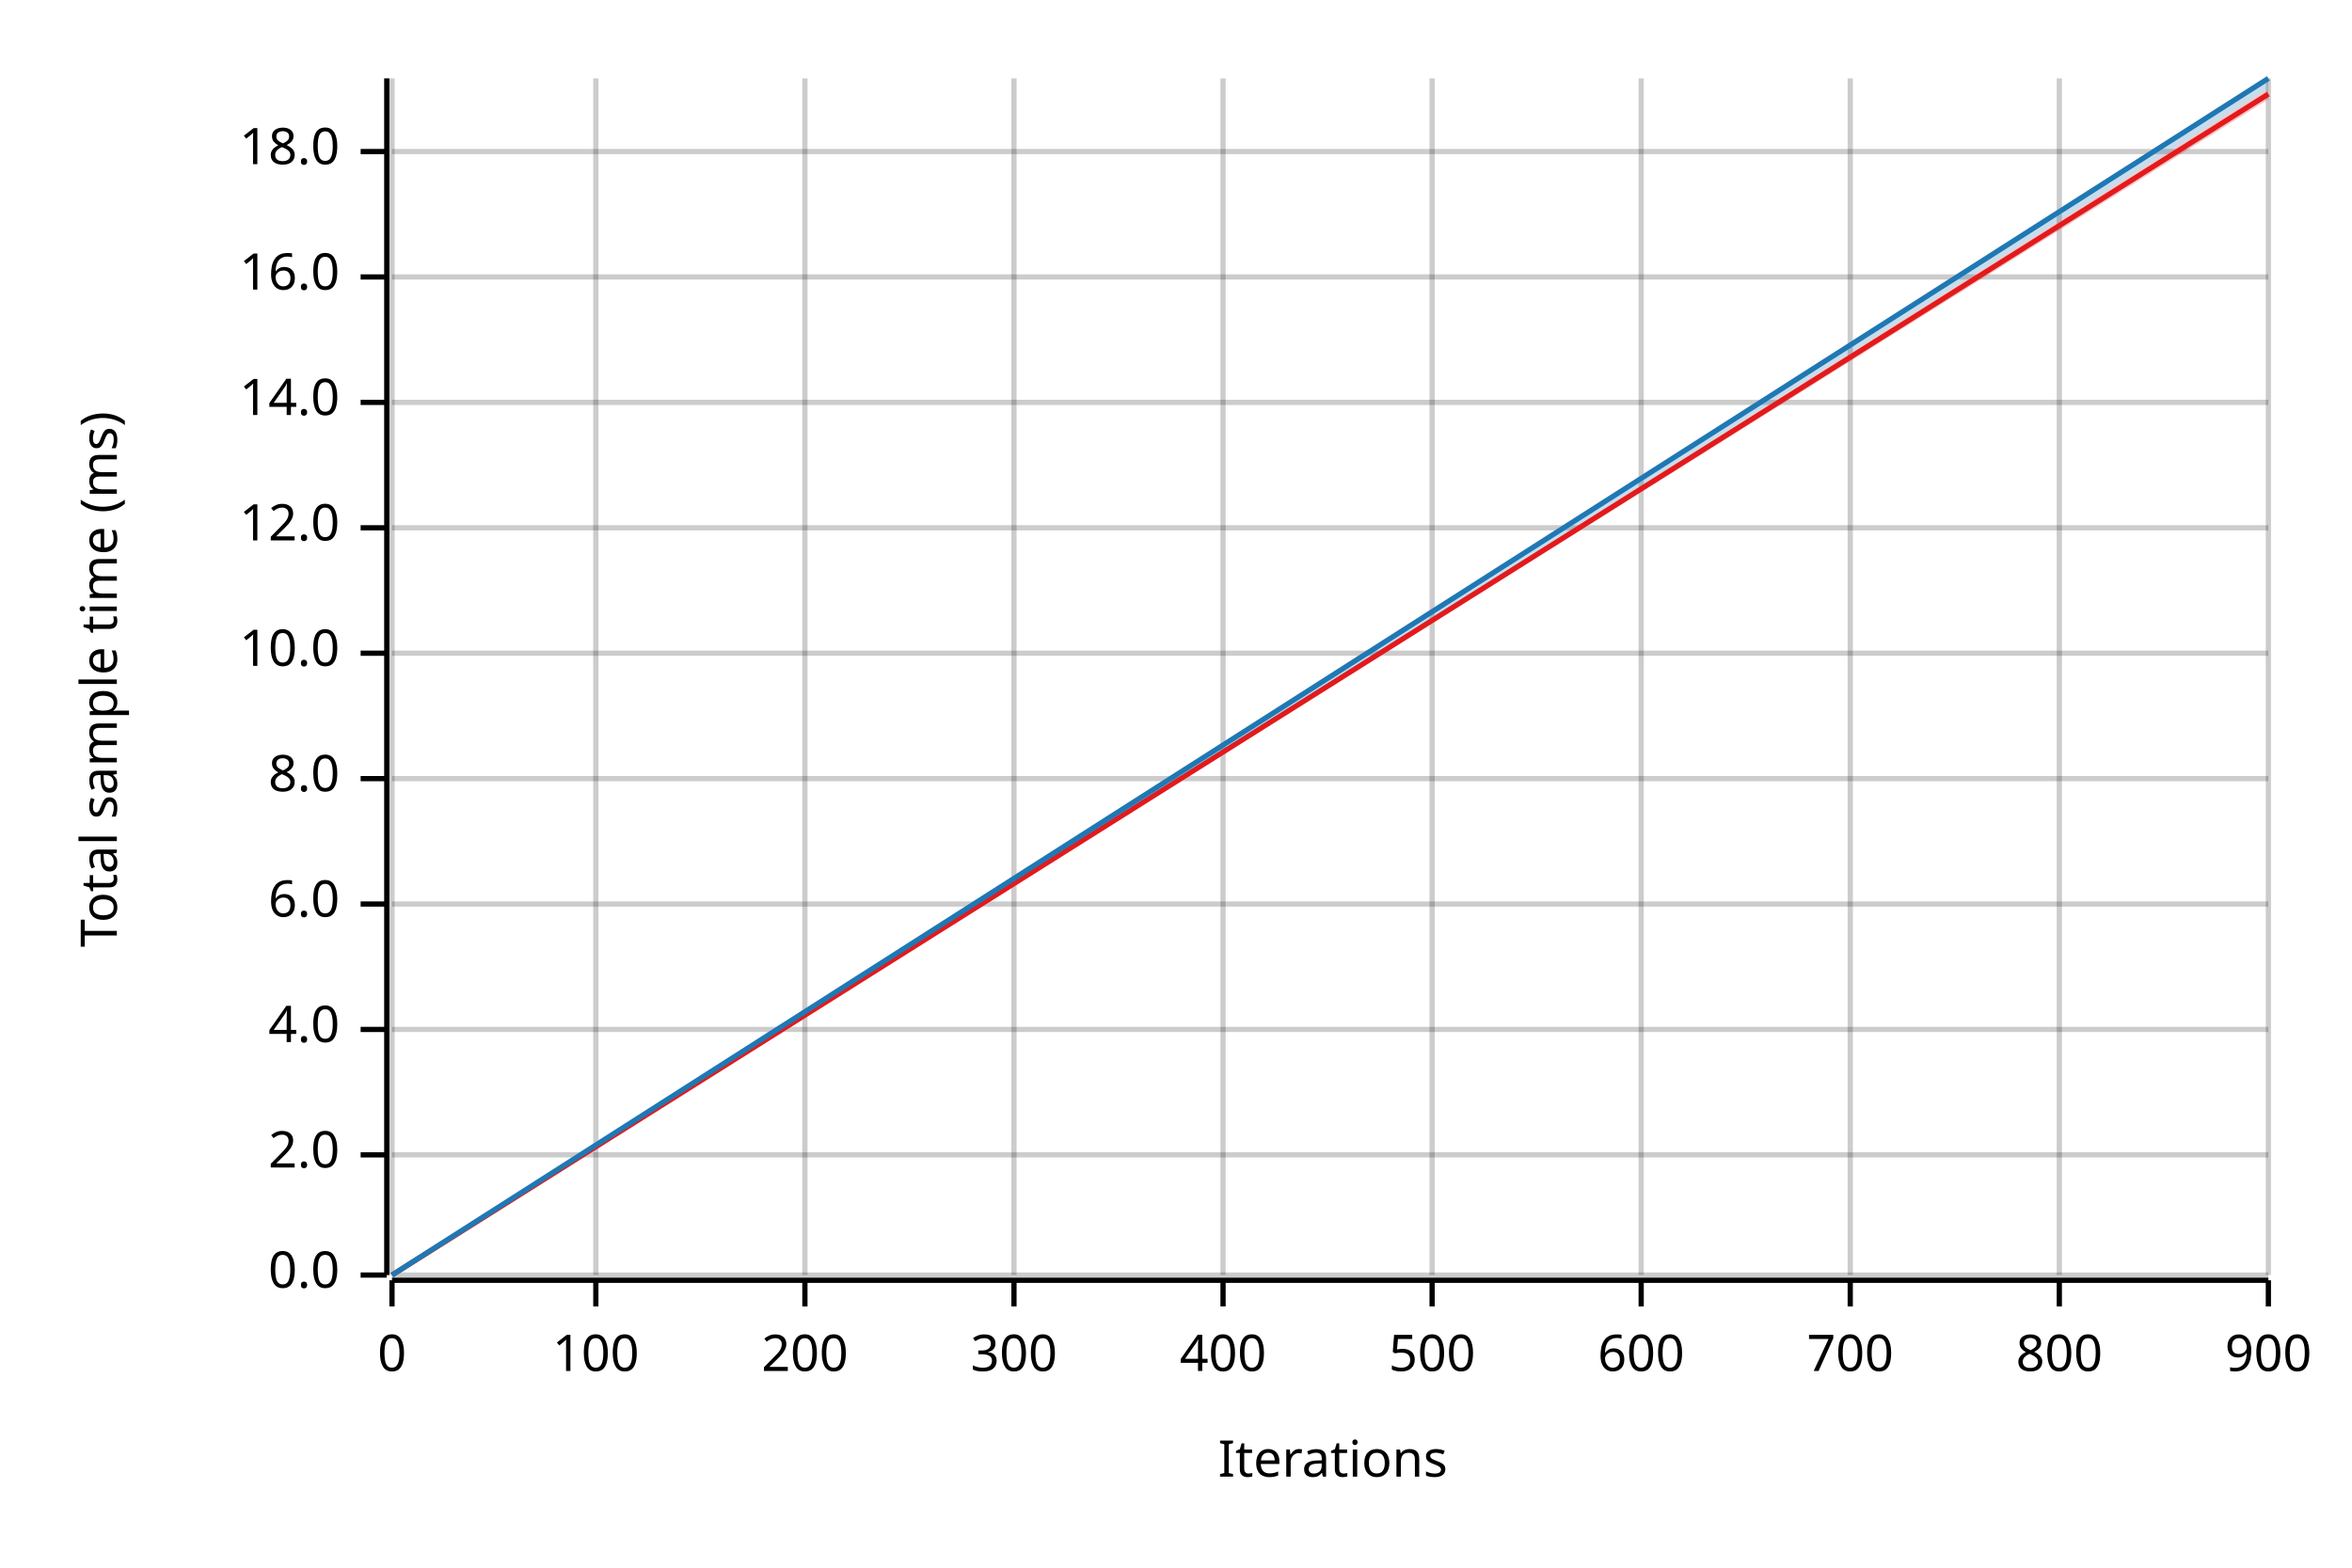
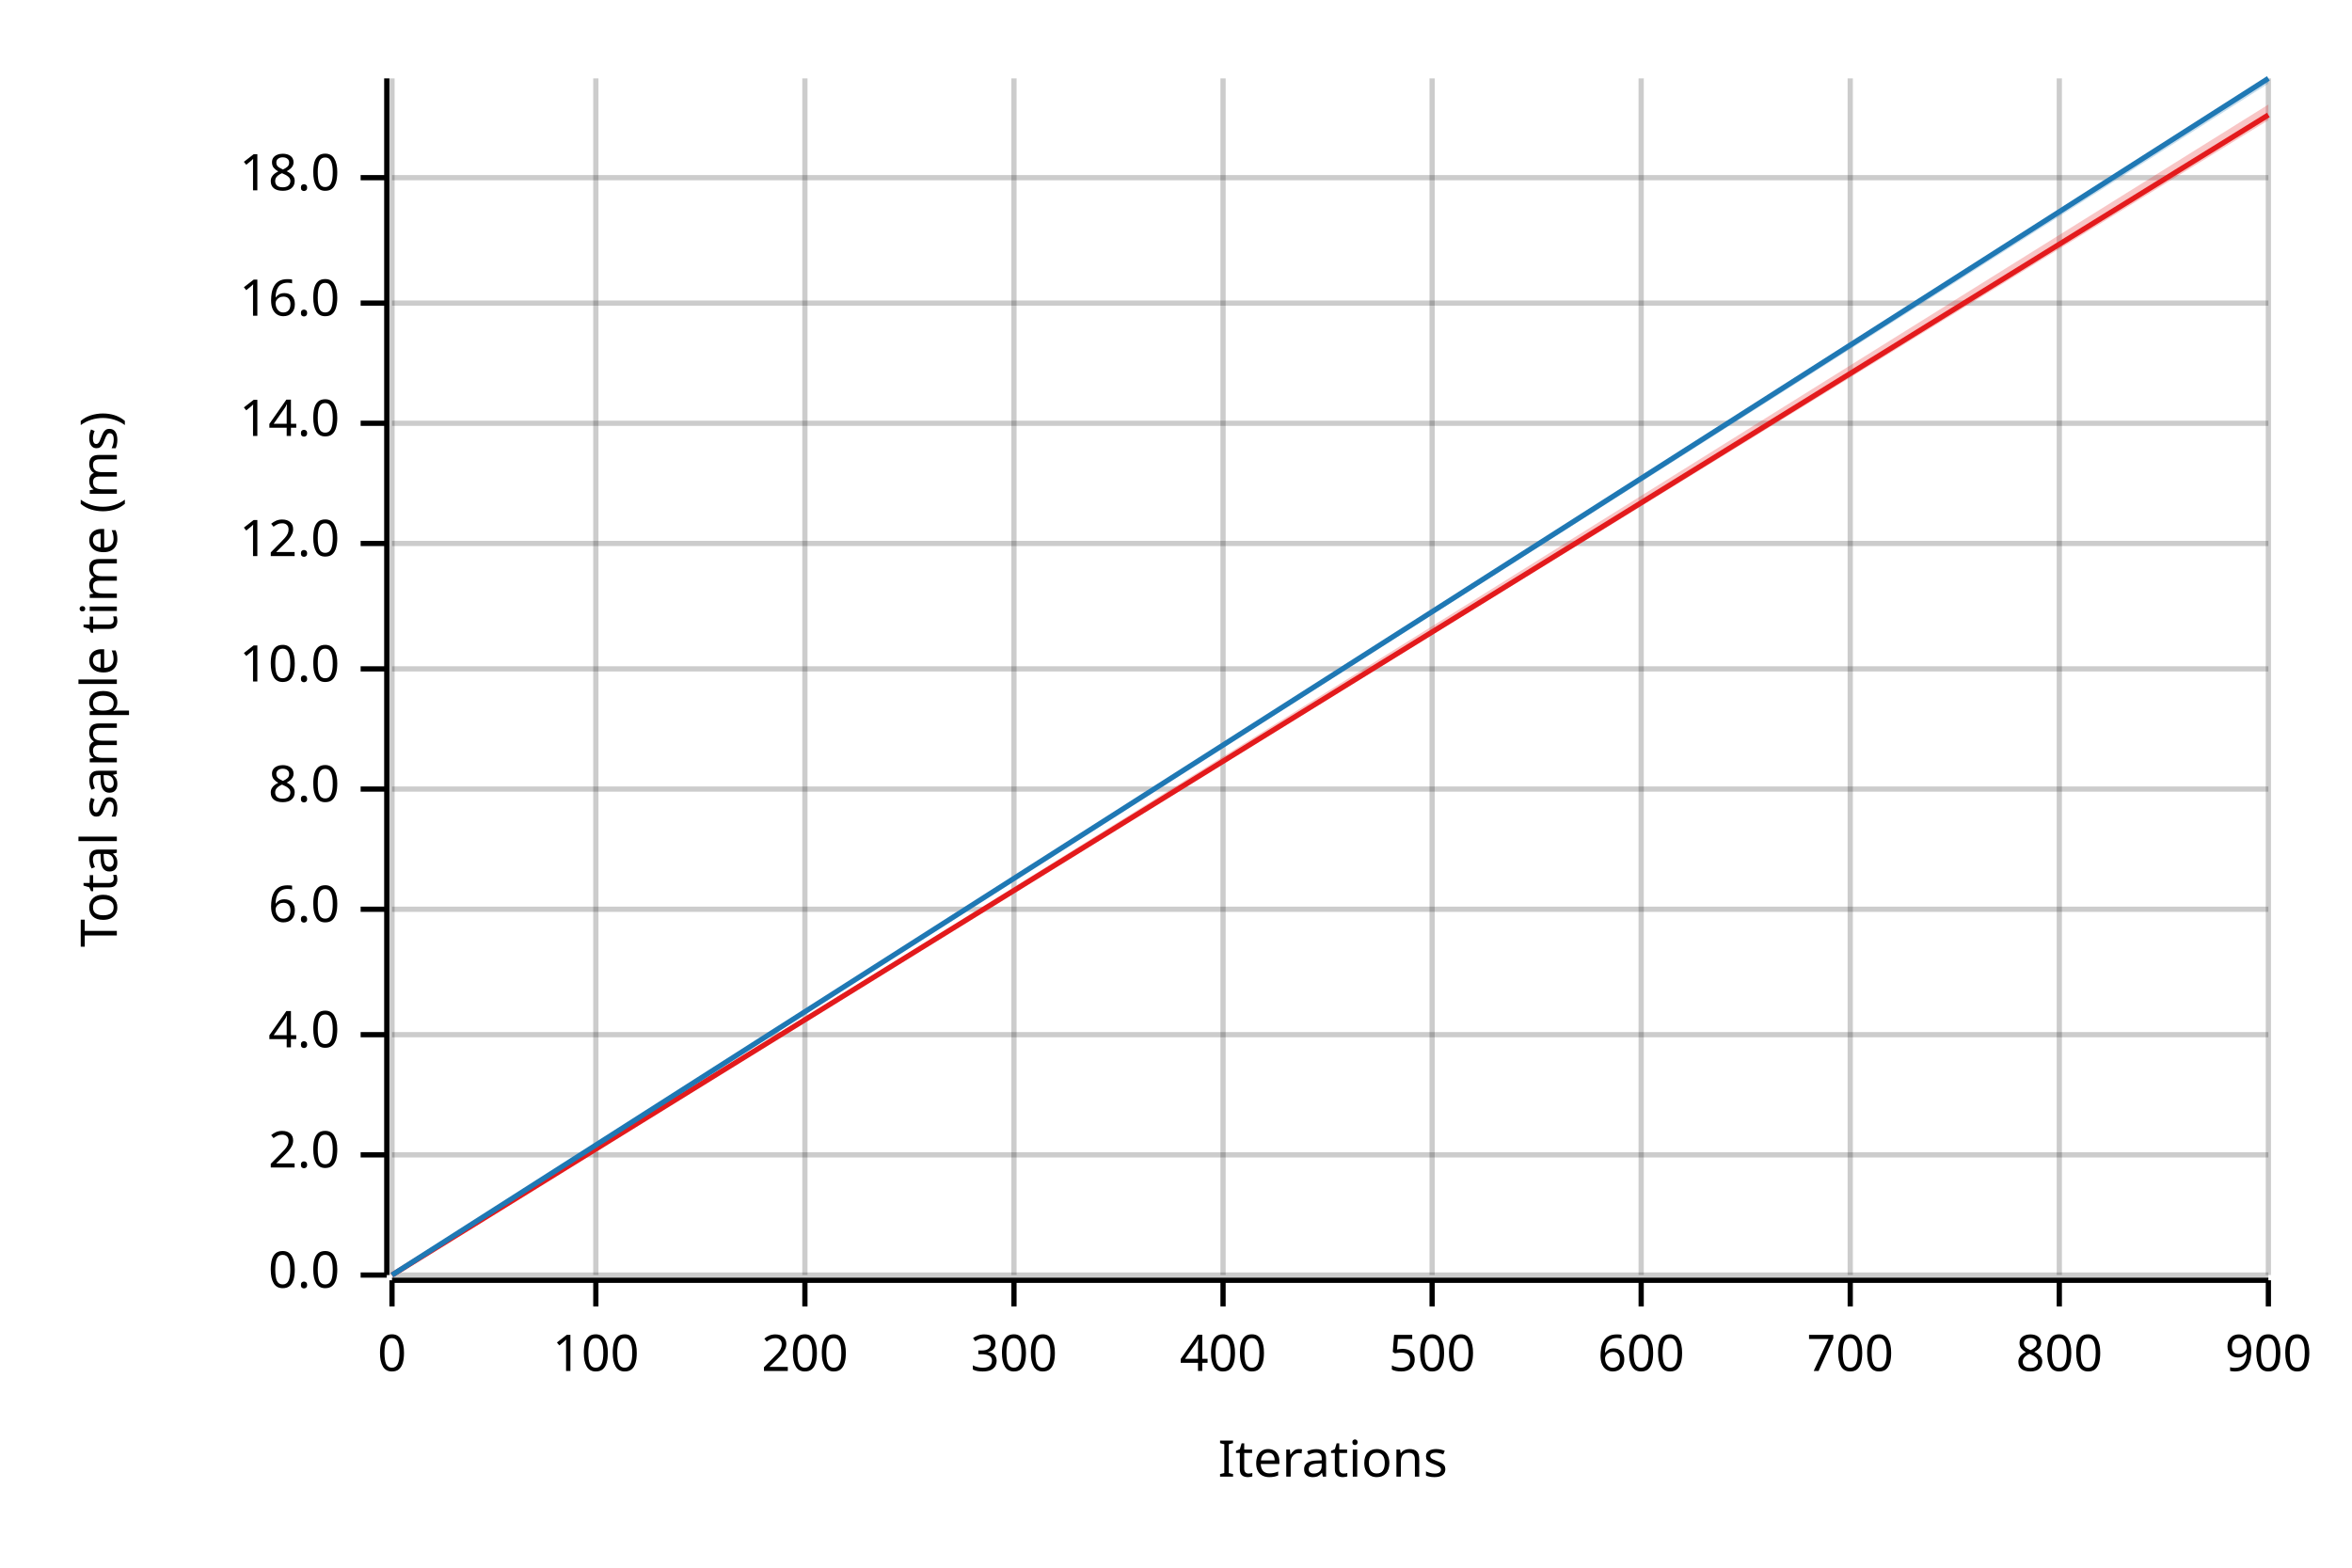
<svg xmlns="http://www.w3.org/2000/svg" width="450" height="300" viewBox="0 0 450 300">
  <text x="15" y="130" dy="0.76em" text-anchor="middle" font-family="sans-serif" font-size="9.677" opacity="1" fill="#000000" transform="rotate(270, 15, 130)">
Total sample time (ms)
</text>
  <text x="255" y="285" dy="-0.5ex" text-anchor="middle" font-family="sans-serif" font-size="9.677" opacity="1" fill="#000000">
Iterations
</text>
  <line opacity="0.2" stroke="#000000" stroke-width="1" x1="75" y1="244" x2="75" y2="15" />
  <line opacity="0.2" stroke="#000000" stroke-width="1" x1="114" y1="244" x2="114" y2="15" />
  <line opacity="0.2" stroke="#000000" stroke-width="1" x1="154" y1="244" x2="154" y2="15" />
  <line opacity="0.2" stroke="#000000" stroke-width="1" x1="194" y1="244" x2="194" y2="15" />
  <line opacity="0.2" stroke="#000000" stroke-width="1" x1="234" y1="244" x2="234" y2="15" />
  <line opacity="0.2" stroke="#000000" stroke-width="1" x1="274" y1="244" x2="274" y2="15" />
  <line opacity="0.2" stroke="#000000" stroke-width="1" x1="314" y1="244" x2="314" y2="15" />
  <line opacity="0.2" stroke="#000000" stroke-width="1" x1="354" y1="244" x2="354" y2="15" />
  <line opacity="0.2" stroke="#000000" stroke-width="1" x1="394" y1="244" x2="394" y2="15" />
  <line opacity="0.2" stroke="#000000" stroke-width="1" x1="434" y1="244" x2="434" y2="15" />
  <line opacity="0.2" stroke="#000000" stroke-width="1" x1="75" y1="244" x2="434" y2="244" />
  <line opacity="0.2" stroke="#000000" stroke-width="1" x1="75" y1="221" x2="434" y2="221" />
-   <line opacity="0.2" stroke="#000000" stroke-width="1" x1="75" y1="197" x2="434" y2="197" />
-   <line opacity="0.2" stroke="#000000" stroke-width="1" x1="75" y1="173" x2="434" y2="173" />
-   <line opacity="0.2" stroke="#000000" stroke-width="1" x1="75" y1="149" x2="434" y2="149" />
-   <line opacity="0.2" stroke="#000000" stroke-width="1" x1="75" y1="125" x2="434" y2="125" />
-   <line opacity="0.2" stroke="#000000" stroke-width="1" x1="75" y1="101" x2="434" y2="101" />
-   <line opacity="0.2" stroke="#000000" stroke-width="1" x1="75" y1="77" x2="434" y2="77" />
-   <line opacity="0.2" stroke="#000000" stroke-width="1" x1="75" y1="53" x2="434" y2="53" />
-   <line opacity="0.2" stroke="#000000" stroke-width="1" x1="75" y1="29" x2="434" y2="29" />
+   <line opacity="0.2" stroke="#000000" stroke-width="1" x1="75" y1="198" x2="434" y2="198" />
+   <line opacity="0.2" stroke="#000000" stroke-width="1" x1="75" y1="174" x2="434" y2="174" />
+   <line opacity="0.2" stroke="#000000" stroke-width="1" x1="75" y1="151" x2="434" y2="151" />
+   <line opacity="0.2" stroke="#000000" stroke-width="1" x1="75" y1="128" x2="434" y2="128" />
+   <line opacity="0.2" stroke="#000000" stroke-width="1" x1="75" y1="104" x2="434" y2="104" />
+   <line opacity="0.2" stroke="#000000" stroke-width="1" x1="75" y1="81" x2="434" y2="81" />
+   <line opacity="0.2" stroke="#000000" stroke-width="1" x1="75" y1="58" x2="434" y2="58" />
+   <line opacity="0.2" stroke="#000000" stroke-width="1" x1="75" y1="34" x2="434" y2="34" />
  <polyline fill="none" opacity="1" stroke="#000000" stroke-width="1" points="74,15 74,244 " />
  <text x="65" y="244" dy="0.5ex" text-anchor="end" font-family="sans-serif" font-size="9.677" opacity="1" fill="#000000">
0.0
</text>
  <polyline fill="none" opacity="1" stroke="#000000" stroke-width="1" points="69,244 74,244 " />
  <text x="65" y="221" dy="0.5ex" text-anchor="end" font-family="sans-serif" font-size="9.677" opacity="1" fill="#000000">
2.0
</text>
  <polyline fill="none" opacity="1" stroke="#000000" stroke-width="1" points="69,221 74,221 " />
-   <text x="65" y="197" dy="0.5ex" text-anchor="end" font-family="sans-serif" font-size="9.677" opacity="1" fill="#000000">
+   <text x="65" y="198" dy="0.5ex" text-anchor="end" font-family="sans-serif" font-size="9.677" opacity="1" fill="#000000">
4.0
</text>
-   <polyline fill="none" opacity="1" stroke="#000000" stroke-width="1" points="69,197 74,197 " />
-   <text x="65" y="173" dy="0.5ex" text-anchor="end" font-family="sans-serif" font-size="9.677" opacity="1" fill="#000000">
+   <polyline fill="none" opacity="1" stroke="#000000" stroke-width="1" points="69,198 74,198 " />
+   <text x="65" y="174" dy="0.5ex" text-anchor="end" font-family="sans-serif" font-size="9.677" opacity="1" fill="#000000">
6.0
</text>
-   <polyline fill="none" opacity="1" stroke="#000000" stroke-width="1" points="69,173 74,173 " />
-   <text x="65" y="149" dy="0.5ex" text-anchor="end" font-family="sans-serif" font-size="9.677" opacity="1" fill="#000000">
+   <polyline fill="none" opacity="1" stroke="#000000" stroke-width="1" points="69,174 74,174 " />
+   <text x="65" y="151" dy="0.5ex" text-anchor="end" font-family="sans-serif" font-size="9.677" opacity="1" fill="#000000">
8.0
</text>
-   <polyline fill="none" opacity="1" stroke="#000000" stroke-width="1" points="69,149 74,149 " />
-   <text x="65" y="125" dy="0.5ex" text-anchor="end" font-family="sans-serif" font-size="9.677" opacity="1" fill="#000000">
+   <polyline fill="none" opacity="1" stroke="#000000" stroke-width="1" points="69,151 74,151 " />
+   <text x="65" y="128" dy="0.5ex" text-anchor="end" font-family="sans-serif" font-size="9.677" opacity="1" fill="#000000">
10.0
</text>
-   <polyline fill="none" opacity="1" stroke="#000000" stroke-width="1" points="69,125 74,125 " />
-   <text x="65" y="101" dy="0.5ex" text-anchor="end" font-family="sans-serif" font-size="9.677" opacity="1" fill="#000000">
+   <polyline fill="none" opacity="1" stroke="#000000" stroke-width="1" points="69,128 74,128 " />
+   <text x="65" y="104" dy="0.5ex" text-anchor="end" font-family="sans-serif" font-size="9.677" opacity="1" fill="#000000">
12.0
</text>
-   <polyline fill="none" opacity="1" stroke="#000000" stroke-width="1" points="69,101 74,101 " />
-   <text x="65" y="77" dy="0.5ex" text-anchor="end" font-family="sans-serif" font-size="9.677" opacity="1" fill="#000000">
+   <polyline fill="none" opacity="1" stroke="#000000" stroke-width="1" points="69,104 74,104 " />
+   <text x="65" y="81" dy="0.5ex" text-anchor="end" font-family="sans-serif" font-size="9.677" opacity="1" fill="#000000">
14.0
</text>
-   <polyline fill="none" opacity="1" stroke="#000000" stroke-width="1" points="69,77 74,77 " />
-   <text x="65" y="53" dy="0.5ex" text-anchor="end" font-family="sans-serif" font-size="9.677" opacity="1" fill="#000000">
+   <polyline fill="none" opacity="1" stroke="#000000" stroke-width="1" points="69,81 74,81 " />
+   <text x="65" y="58" dy="0.5ex" text-anchor="end" font-family="sans-serif" font-size="9.677" opacity="1" fill="#000000">
16.0
</text>
-   <polyline fill="none" opacity="1" stroke="#000000" stroke-width="1" points="69,53 74,53 " />
-   <text x="65" y="29" dy="0.5ex" text-anchor="end" font-family="sans-serif" font-size="9.677" opacity="1" fill="#000000">
+   <polyline fill="none" opacity="1" stroke="#000000" stroke-width="1" points="69,58 74,58 " />
+   <text x="65" y="34" dy="0.5ex" text-anchor="end" font-family="sans-serif" font-size="9.677" opacity="1" fill="#000000">
18.0
</text>
-   <polyline fill="none" opacity="1" stroke="#000000" stroke-width="1" points="69,29 74,29 " />
+   <polyline fill="none" opacity="1" stroke="#000000" stroke-width="1" points="69,34 74,34 " />
  <polyline fill="none" opacity="1" stroke="#000000" stroke-width="1" points="75,245 434,245 " />
  <text x="75" y="255" dy="0.76em" text-anchor="middle" font-family="sans-serif" font-size="9.677" opacity="1" fill="#000000">
0
</text>
  <polyline fill="none" opacity="1" stroke="#000000" stroke-width="1" points="75,245 75,250 " />
  <text x="114" y="255" dy="0.76em" text-anchor="middle" font-family="sans-serif" font-size="9.677" opacity="1" fill="#000000">
100
</text>
  <polyline fill="none" opacity="1" stroke="#000000" stroke-width="1" points="114,245 114,250 " />
  <text x="154" y="255" dy="0.76em" text-anchor="middle" font-family="sans-serif" font-size="9.677" opacity="1" fill="#000000">
200
</text>
  <polyline fill="none" opacity="1" stroke="#000000" stroke-width="1" points="154,245 154,250 " />
  <text x="194" y="255" dy="0.76em" text-anchor="middle" font-family="sans-serif" font-size="9.677" opacity="1" fill="#000000">
300
</text>
  <polyline fill="none" opacity="1" stroke="#000000" stroke-width="1" points="194,245 194,250 " />
  <text x="234" y="255" dy="0.76em" text-anchor="middle" font-family="sans-serif" font-size="9.677" opacity="1" fill="#000000">
400
</text>
  <polyline fill="none" opacity="1" stroke="#000000" stroke-width="1" points="234,245 234,250 " />
  <text x="274" y="255" dy="0.76em" text-anchor="middle" font-family="sans-serif" font-size="9.677" opacity="1" fill="#000000">
500
</text>
  <polyline fill="none" opacity="1" stroke="#000000" stroke-width="1" points="274,245 274,250 " />
  <text x="314" y="255" dy="0.76em" text-anchor="middle" font-family="sans-serif" font-size="9.677" opacity="1" fill="#000000">
600
</text>
  <polyline fill="none" opacity="1" stroke="#000000" stroke-width="1" points="314,245 314,250 " />
  <text x="354" y="255" dy="0.76em" text-anchor="middle" font-family="sans-serif" font-size="9.677" opacity="1" fill="#000000">
700
</text>
  <polyline fill="none" opacity="1" stroke="#000000" stroke-width="1" points="354,245 354,250 " />
  <text x="394" y="255" dy="0.76em" text-anchor="middle" font-family="sans-serif" font-size="9.677" opacity="1" fill="#000000">
800
</text>
  <polyline fill="none" opacity="1" stroke="#000000" stroke-width="1" points="394,245 394,250 " />
  <text x="434" y="255" dy="0.76em" text-anchor="middle" font-family="sans-serif" font-size="9.677" opacity="1" fill="#000000">
900
</text>
  <polyline fill="none" opacity="1" stroke="#000000" stroke-width="1" points="434,245 434,250 " />
-   <polyline fill="none" opacity="1" stroke="#E31A1C" stroke-width="1" points="75,244 434,18 " />
-   <polygon opacity="0.25" fill="#E31A1C" points="75,244 434,19 434,17 " />
+   <polyline fill="none" opacity="1" stroke="#E31A1C" stroke-width="1" points="75,244 434,22 " />
+   <polygon opacity="0.25" fill="#E31A1C" points="75,244 434,23 434,20 " />
  <polyline fill="none" opacity="1" stroke="#1F78B4" stroke-width="1" points="75,244 434,15 " />
-   <polygon opacity="0.25" fill="#1F78B4" points="75,244 434,17 434,15 " />
+   <polygon opacity="0.25" fill="#1F78B4" points="75,244 434,16 434,15 " />
</svg>
